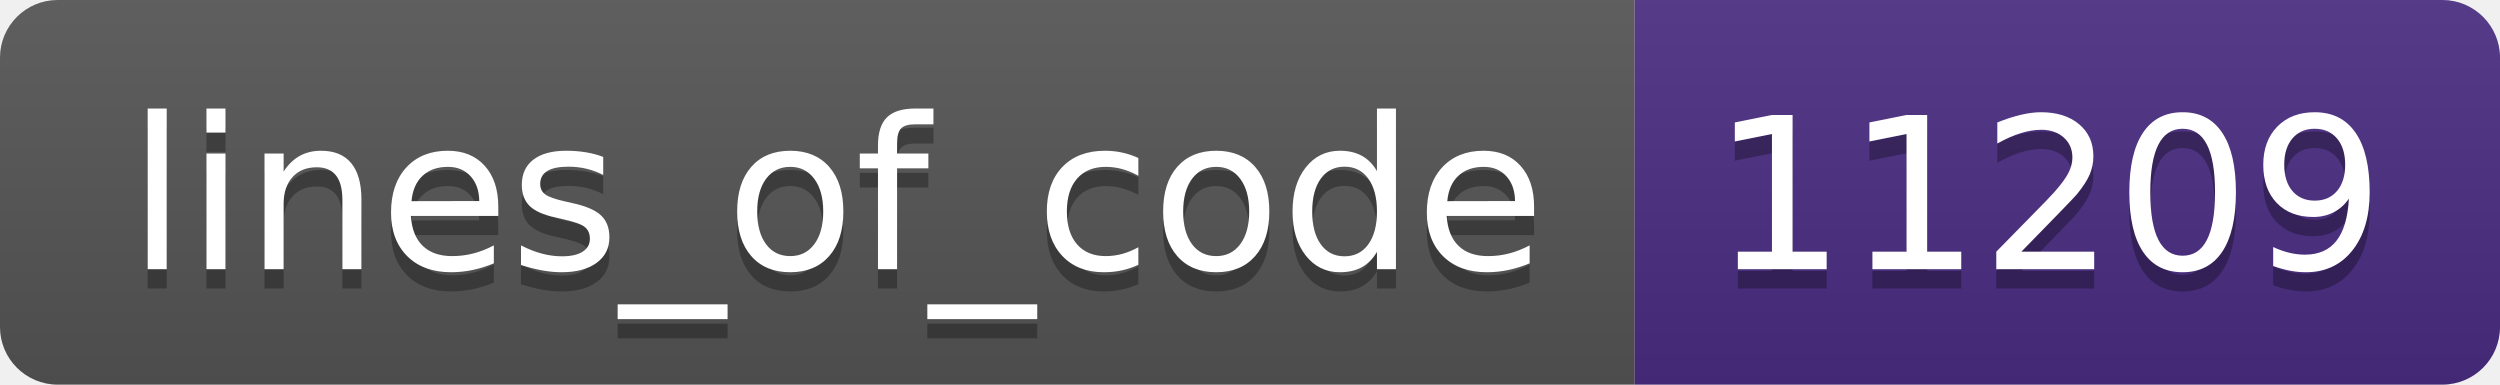
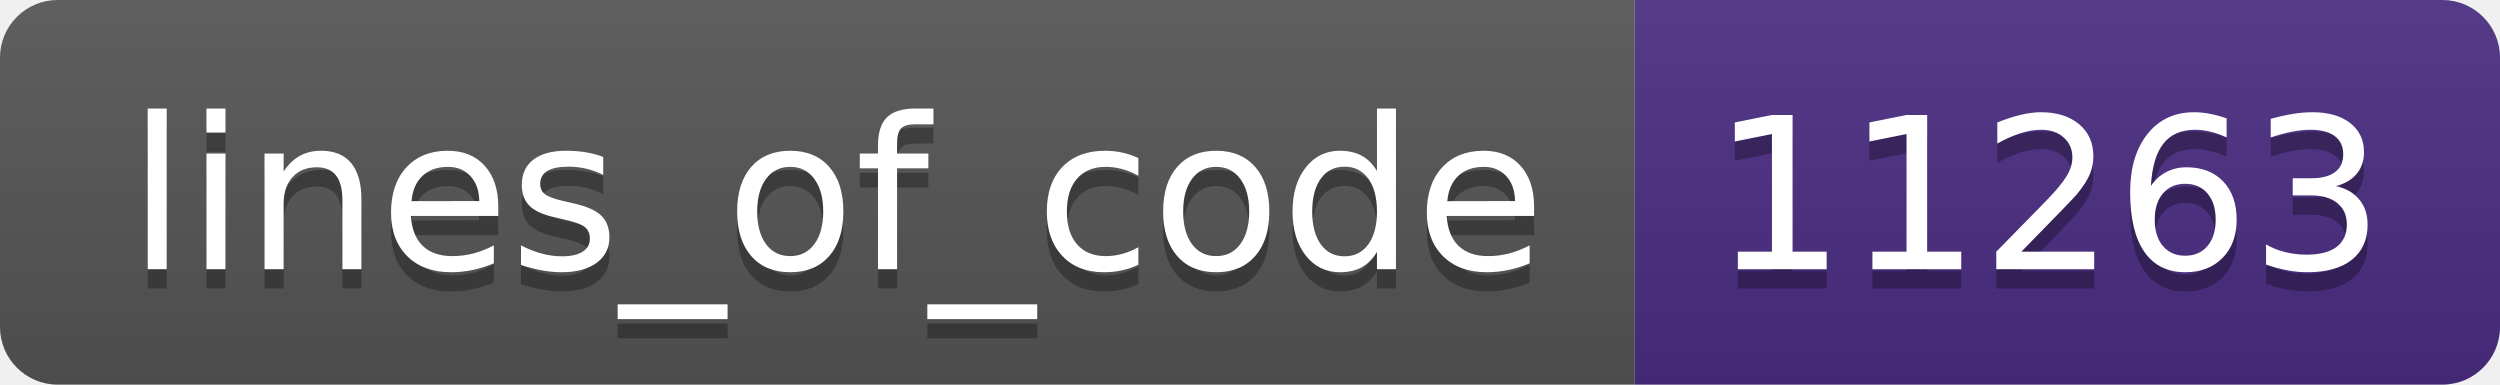
- <svg xmlns="http://www.w3.org/2000/svg" width="130" height="20" role="img" aria-label="lines_of_code: 11209">
+ <svg xmlns="http://www.w3.org/2000/svg" width="130" height="20" role="img" aria-label="lines_of_code: 11263">
  <linearGradient id="s" x2="0" y2="100%">
    <stop offset="0" stop-color="#bbb" stop-opacity=".1" />
    <stop offset="1" stop-opacity=".1" />
  </linearGradient>
  <clipPath id="r">
    <rect width="130" height="20" rx="3" fill="#fff" />
  </clipPath>
  <g clip-path="url(#r)">
    <rect width="85" height="20" fill="#555" />
    <rect x="85" width="45" height="20" fill="#4b2c82" />
    <rect width="130" height="20" fill="url(#s)" />
  </g>
  <g fill="#fff" text-anchor="middle" font-family="Verdana,Geneva,DejaVu Sans,sans-serif" text-rendering="geometricPrecision" font-size="110">
    <text aria-hidden="true" x="435" y="150" fill="#010101" fill-opacity=".3" transform="scale(.1)" textLength="750">lines_of_code</text>
    <text x="435" y="140" transform="scale(.1)" fill="#fff" textLength="750">lines_of_code</text>
-     <text aria-hidden="true" x="1065" y="150" fill="#010101" fill-opacity=".3" transform="scale(.1)" textLength="350">11209</text>
-     <text x="1065" y="140" transform="scale(.1)" fill="#fff" textLength="350">11209</text>
+     <text aria-hidden="true" x="1065" y="150" fill="#010101" fill-opacity=".3" transform="scale(.1)" textLength="350">11263</text>
+     <text x="1065" y="140" transform="scale(.1)" fill="#fff" textLength="350">11263</text>
  </g>
</svg>
